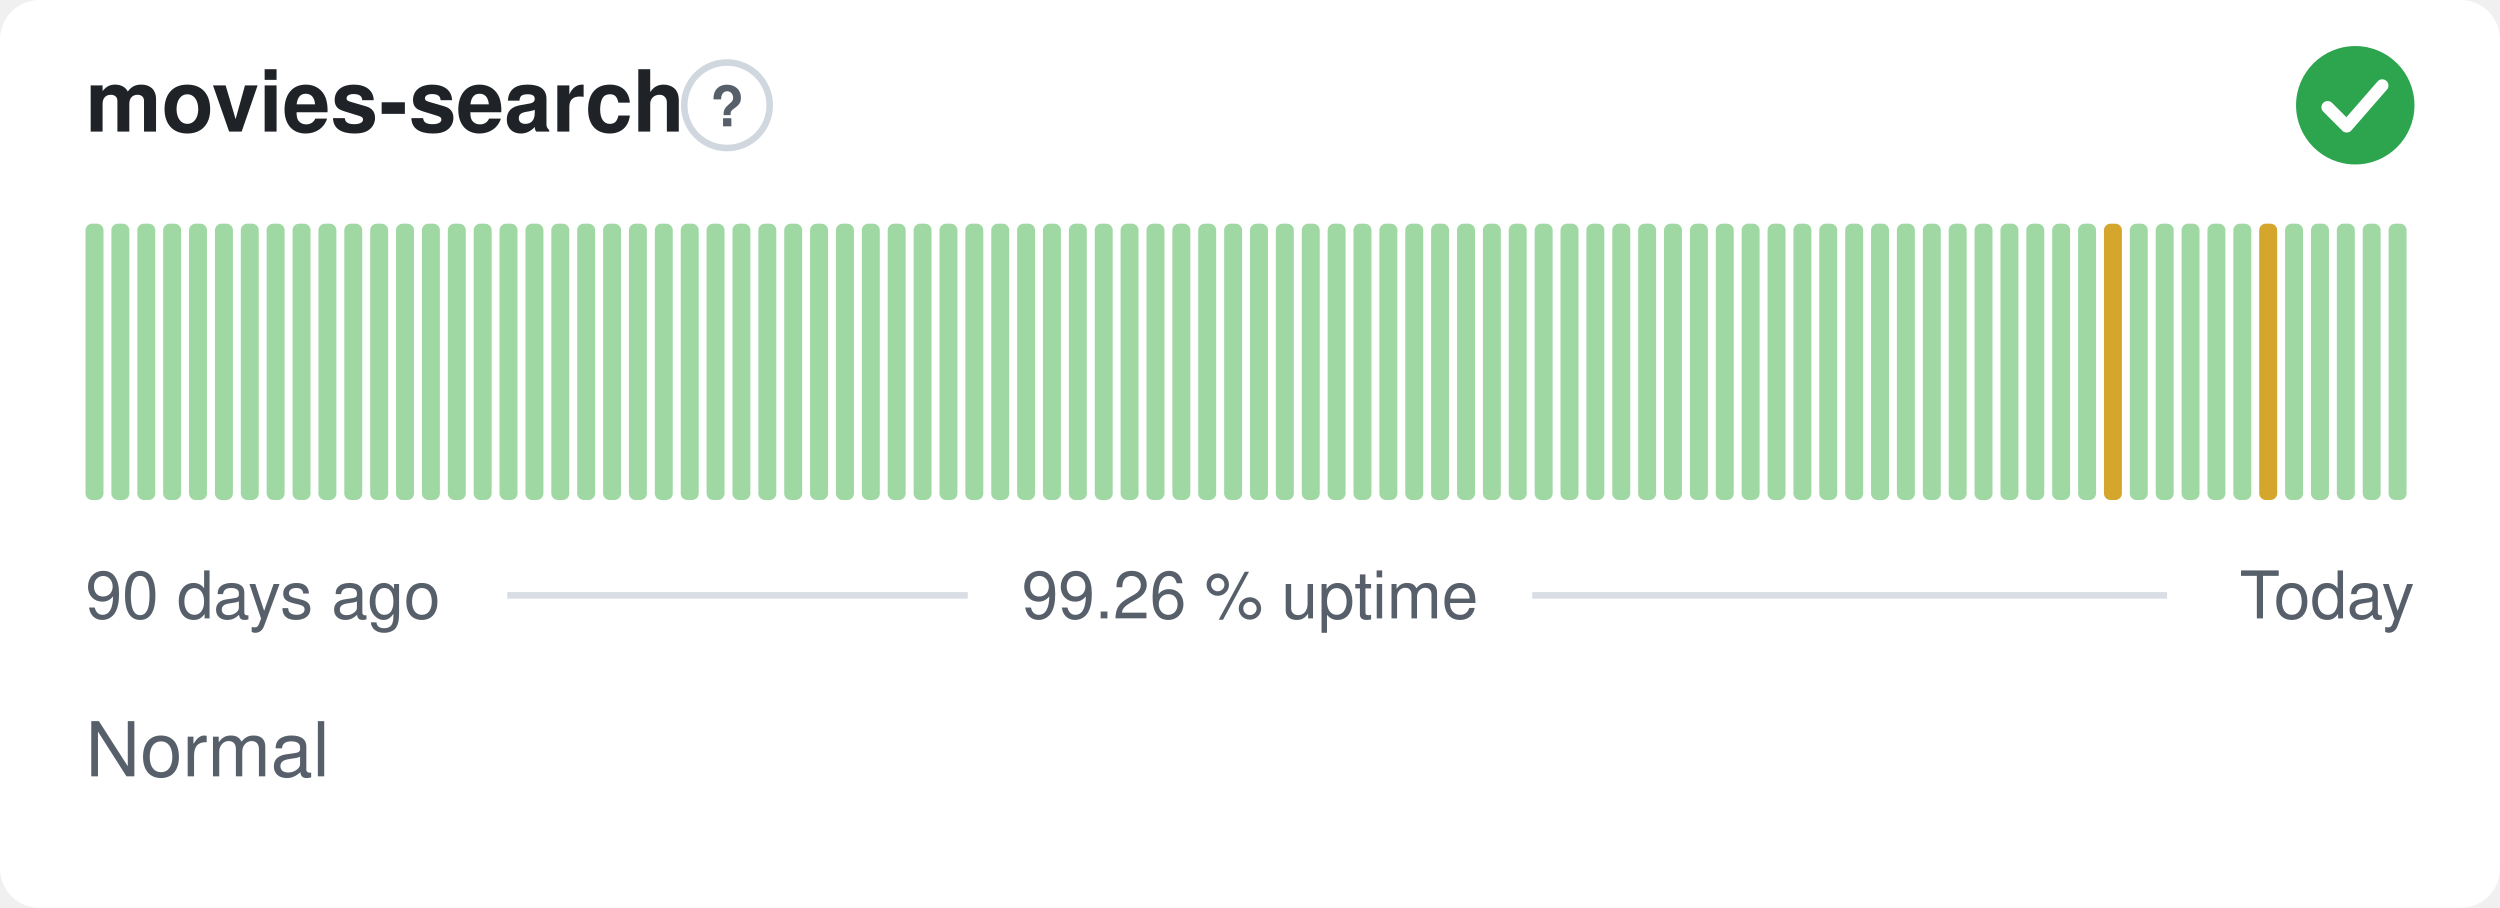
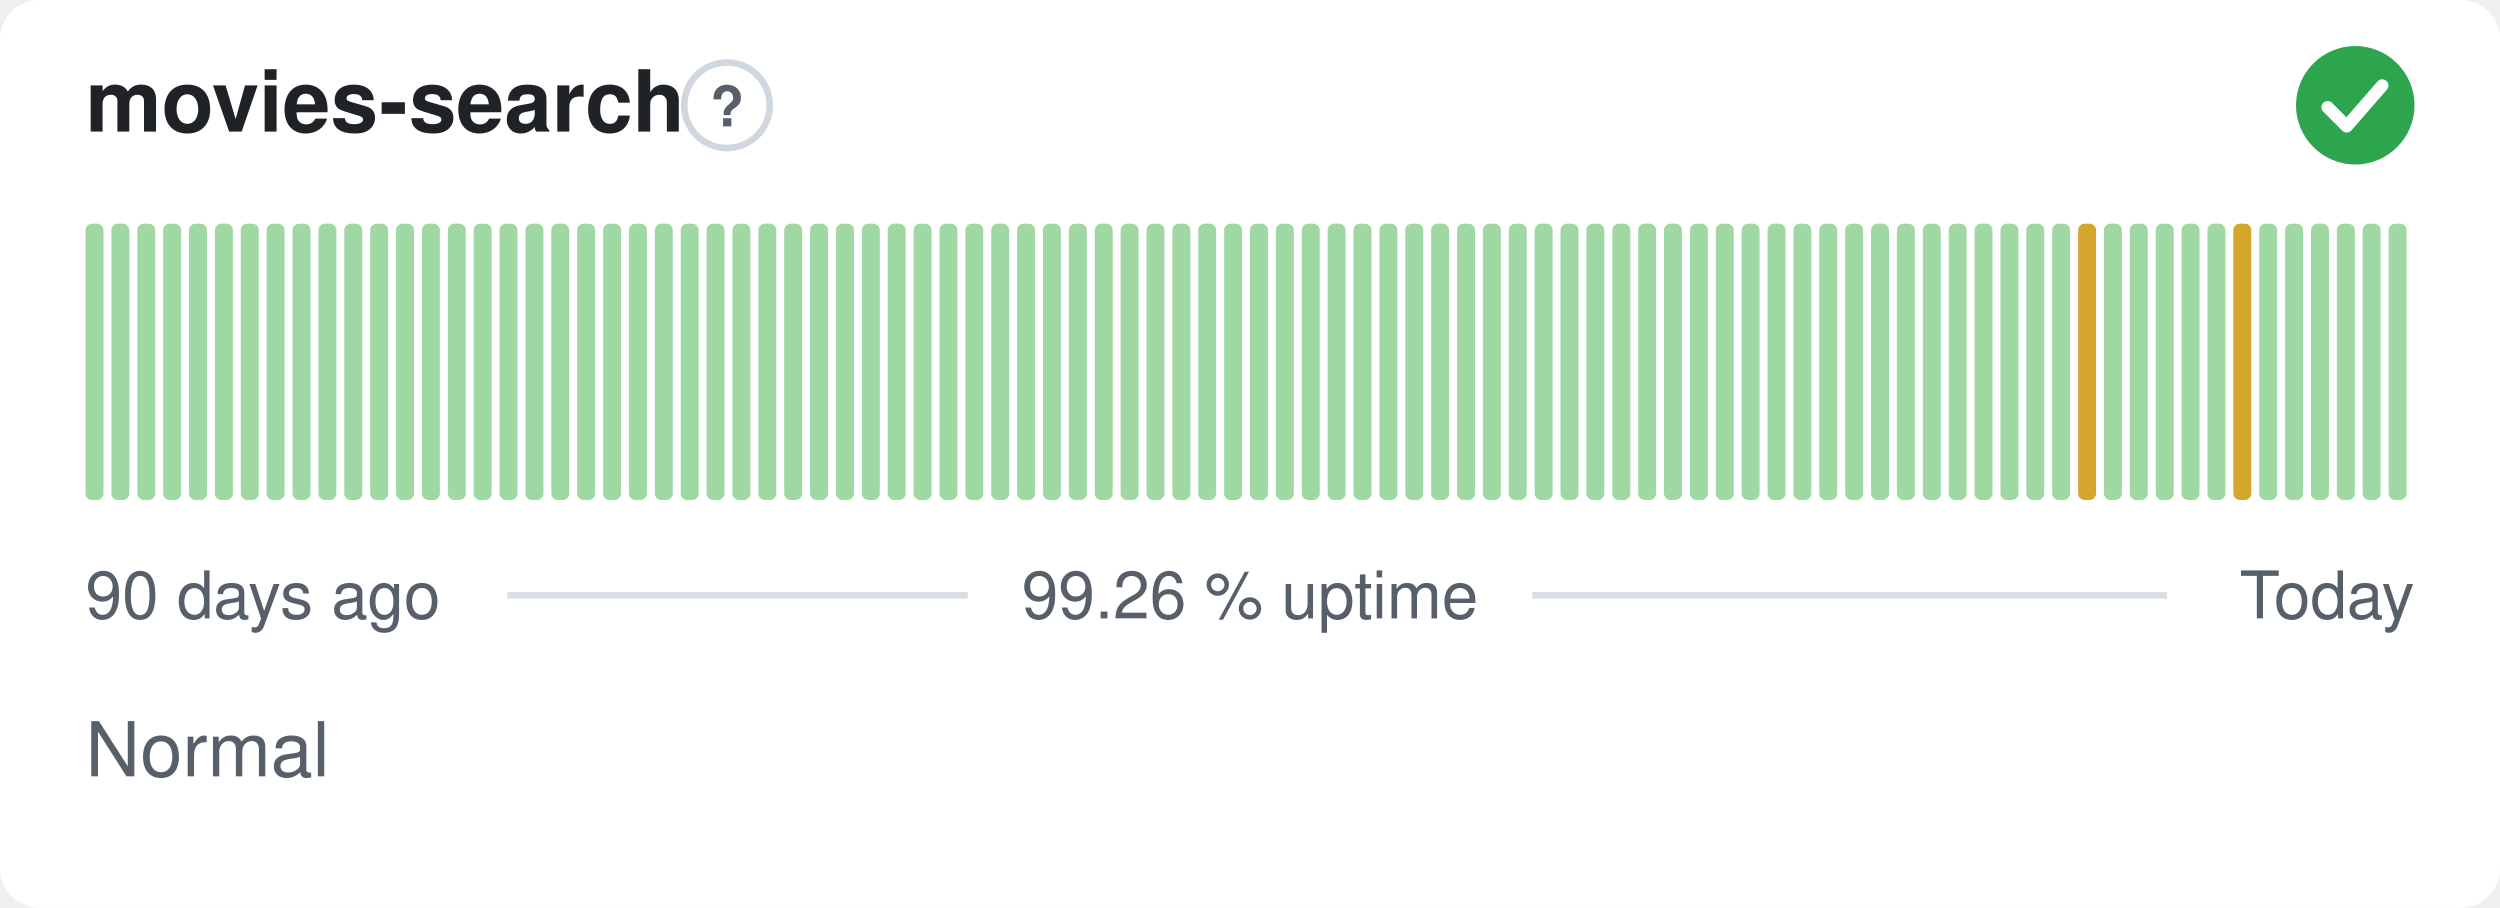
<svg xmlns="http://www.w3.org/2000/svg" width="380" height="138" viewBox="0 0 380 138" role="img" aria-label="movies-search: Normal, 99.26 % uptime over the last 90 days" font-family="-apple-system,BlinkMacSystemFont,'Segoe UI',Helvetica,Arial,sans-serif">
  <style>
    @media (prefers-color-scheme: dark) {
      .bg { fill: #0d1117 }
      .title { fill: #e6edf3 }
      .muted { fill: #8b949e }
      .hint { stroke: #30363d }
      .rule { stroke: #30363d }
      .nodata { fill: #21262d }
    }
  </style>
  <rect class="bg" width="380" height="138" rx="6" fill="#ffffff" />
  <text class="title" x="13" y="20" font-size="13" font-weight="600" fill="#1f2328">movies-search</text>
  <circle class="hint" cx="110.5" cy="16" r="6.5" fill="none" stroke="#d0d7de" stroke-width="1" />
  <text class="muted" x="110.5" y="19.2" text-anchor="middle" font-size="8.5" font-weight="700" fill="#57606a">?</text>
  <circle cx="358" cy="16" r="9" fill="#2da44e" />
  <path d="M353.80 16.30l2.90 2.90 5.40 -6.20" fill="none" stroke="#fff" stroke-width="1.89" stroke-linecap="round" stroke-linejoin="round" />
  <rect x="13.00" y="34.00" width="2.73" height="42.00" rx="1" fill="#9fd8a3" />
  <rect x="16.93" y="34.00" width="2.73" height="42.00" rx="1" fill="#9fd8a3" />
  <rect x="20.87" y="34.00" width="2.73" height="42.00" rx="1" fill="#9fd8a3" />
  <rect x="24.80" y="34.00" width="2.73" height="42.00" rx="1" fill="#9fd8a3" />
  <rect x="28.73" y="34.00" width="2.73" height="42.00" rx="1" fill="#9fd8a3" />
  <rect x="32.67" y="34.00" width="2.73" height="42.00" rx="1" fill="#9fd8a3" />
  <rect x="36.60" y="34.00" width="2.73" height="42.00" rx="1" fill="#9fd8a3" />
  <rect x="40.53" y="34.00" width="2.73" height="42.00" rx="1" fill="#9fd8a3" />
  <rect x="44.47" y="34.00" width="2.73" height="42.00" rx="1" fill="#9fd8a3" />
  <rect x="48.40" y="34.00" width="2.73" height="42.00" rx="1" fill="#9fd8a3" />
  <rect x="52.33" y="34.00" width="2.73" height="42.00" rx="1" fill="#9fd8a3" />
  <rect x="56.27" y="34.00" width="2.73" height="42.00" rx="1" fill="#9fd8a3" />
  <rect x="60.20" y="34.00" width="2.73" height="42.00" rx="1" fill="#9fd8a3" />
  <rect x="64.13" y="34.00" width="2.73" height="42.00" rx="1" fill="#9fd8a3" />
  <rect x="68.07" y="34.00" width="2.73" height="42.00" rx="1" fill="#9fd8a3" />
  <rect x="72.00" y="34.00" width="2.73" height="42.00" rx="1" fill="#9fd8a3" />
  <rect x="75.93" y="34.00" width="2.73" height="42.00" rx="1" fill="#9fd8a3" />
  <rect x="79.87" y="34.00" width="2.73" height="42.00" rx="1" fill="#9fd8a3" />
  <rect x="83.80" y="34.00" width="2.73" height="42.00" rx="1" fill="#9fd8a3" />
  <rect x="87.73" y="34.00" width="2.73" height="42.00" rx="1" fill="#9fd8a3" />
  <rect x="91.67" y="34.00" width="2.73" height="42.00" rx="1" fill="#9fd8a3" />
  <rect x="95.60" y="34.00" width="2.73" height="42.00" rx="1" fill="#9fd8a3" />
  <rect x="99.53" y="34.00" width="2.73" height="42.00" rx="1" fill="#9fd8a3" />
  <rect x="103.47" y="34.00" width="2.73" height="42.00" rx="1" fill="#9fd8a3" />
  <rect x="107.40" y="34.00" width="2.73" height="42.00" rx="1" fill="#9fd8a3" />
  <rect x="111.33" y="34.00" width="2.73" height="42.00" rx="1" fill="#9fd8a3" />
  <rect x="115.27" y="34.00" width="2.73" height="42.00" rx="1" fill="#9fd8a3" />
  <rect x="119.20" y="34.00" width="2.73" height="42.00" rx="1" fill="#9fd8a3" />
  <rect x="123.13" y="34.00" width="2.73" height="42.00" rx="1" fill="#9fd8a3" />
  <rect x="127.07" y="34.00" width="2.73" height="42.00" rx="1" fill="#9fd8a3" />
  <rect x="131.00" y="34.00" width="2.73" height="42.00" rx="1" fill="#9fd8a3" />
  <rect x="134.93" y="34.00" width="2.73" height="42.00" rx="1" fill="#9fd8a3" />
  <rect x="138.87" y="34.00" width="2.73" height="42.00" rx="1" fill="#9fd8a3" />
  <rect x="142.80" y="34.00" width="2.73" height="42.00" rx="1" fill="#9fd8a3" />
  <rect x="146.73" y="34.00" width="2.73" height="42.00" rx="1" fill="#9fd8a3" />
  <rect x="150.67" y="34.00" width="2.73" height="42.00" rx="1" fill="#9fd8a3" />
  <rect x="154.60" y="34.00" width="2.73" height="42.00" rx="1" fill="#9fd8a3" />
  <rect x="158.53" y="34.00" width="2.73" height="42.00" rx="1" fill="#9fd8a3" />
  <rect x="162.47" y="34.00" width="2.73" height="42.00" rx="1" fill="#9fd8a3" />
  <rect x="166.40" y="34.00" width="2.73" height="42.00" rx="1" fill="#9fd8a3" />
  <rect x="170.33" y="34.00" width="2.73" height="42.00" rx="1" fill="#9fd8a3" />
  <rect x="174.27" y="34.00" width="2.73" height="42.00" rx="1" fill="#9fd8a3" />
  <rect x="178.20" y="34.00" width="2.73" height="42.00" rx="1" fill="#9fd8a3" />
  <rect x="182.13" y="34.00" width="2.73" height="42.00" rx="1" fill="#9fd8a3" />
  <rect x="186.07" y="34.00" width="2.73" height="42.00" rx="1" fill="#9fd8a3" />
  <rect x="190.00" y="34.00" width="2.73" height="42.00" rx="1" fill="#9fd8a3" />
  <rect x="193.93" y="34.00" width="2.73" height="42.00" rx="1" fill="#9fd8a3" />
  <rect x="197.87" y="34.00" width="2.73" height="42.00" rx="1" fill="#9fd8a3" />
  <rect x="201.80" y="34.00" width="2.73" height="42.00" rx="1" fill="#9fd8a3" />
  <rect x="205.73" y="34.00" width="2.73" height="42.00" rx="1" fill="#9fd8a3" />
  <rect x="209.67" y="34.00" width="2.73" height="42.00" rx="1" fill="#9fd8a3" />
  <rect x="213.60" y="34.00" width="2.73" height="42.00" rx="1" fill="#9fd8a3" />
  <rect x="217.53" y="34.00" width="2.73" height="42.00" rx="1" fill="#9fd8a3" />
  <rect x="221.47" y="34.00" width="2.73" height="42.00" rx="1" fill="#9fd8a3" />
  <rect x="225.40" y="34.00" width="2.73" height="42.00" rx="1" fill="#9fd8a3" />
  <rect x="229.33" y="34.00" width="2.73" height="42.00" rx="1" fill="#9fd8a3" />
  <rect x="233.27" y="34.00" width="2.73" height="42.00" rx="1" fill="#9fd8a3" />
  <rect x="237.20" y="34.00" width="2.73" height="42.00" rx="1" fill="#9fd8a3" />
  <rect x="241.13" y="34.00" width="2.73" height="42.00" rx="1" fill="#9fd8a3" />
  <rect x="245.07" y="34.00" width="2.73" height="42.00" rx="1" fill="#9fd8a3" />
  <rect x="249.00" y="34.00" width="2.73" height="42.00" rx="1" fill="#9fd8a3" />
  <rect x="252.93" y="34.00" width="2.73" height="42.00" rx="1" fill="#9fd8a3" />
  <rect x="256.87" y="34.00" width="2.73" height="42.00" rx="1" fill="#9fd8a3" />
  <rect x="260.80" y="34.00" width="2.73" height="42.00" rx="1" fill="#9fd8a3" />
  <rect x="264.73" y="34.00" width="2.73" height="42.00" rx="1" fill="#9fd8a3" />
  <rect x="268.67" y="34.00" width="2.73" height="42.00" rx="1" fill="#9fd8a3" />
  <rect x="272.60" y="34.00" width="2.73" height="42.00" rx="1" fill="#9fd8a3" />
  <rect x="276.53" y="34.00" width="2.73" height="42.00" rx="1" fill="#9fd8a3" />
  <rect x="280.47" y="34.00" width="2.73" height="42.00" rx="1" fill="#9fd8a3" />
  <rect x="284.40" y="34.00" width="2.73" height="42.00" rx="1" fill="#9fd8a3" />
  <rect x="288.33" y="34.00" width="2.73" height="42.00" rx="1" fill="#9fd8a3" />
  <rect x="292.27" y="34.00" width="2.73" height="42.00" rx="1" fill="#9fd8a3" />
  <rect x="296.20" y="34.00" width="2.73" height="42.00" rx="1" fill="#9fd8a3" />
  <rect x="300.13" y="34.00" width="2.73" height="42.00" rx="1" fill="#9fd8a3" />
  <rect x="304.07" y="34.00" width="2.73" height="42.00" rx="1" fill="#9fd8a3" />
  <rect x="308.00" y="34.00" width="2.73" height="42.00" rx="1" fill="#9fd8a3" />
  <rect x="311.93" y="34.00" width="2.73" height="42.00" rx="1" fill="#9fd8a3" />
-   <rect x="315.87" y="34.00" width="2.73" height="42.00" rx="1" fill="#9fd8a3" />
-   <rect x="319.80" y="34.00" width="2.73" height="42.00" rx="1" fill="#d4a72c" />
+   <rect x="315.87" y="34.00" width="2.73" height="42.00" rx="1" fill="#d4a72c" />
+   <rect x="319.80" y="34.00" width="2.73" height="42.00" rx="1" fill="#9fd8a3" />
  <rect x="323.73" y="34.00" width="2.73" height="42.00" rx="1" fill="#9fd8a3" />
  <rect x="327.67" y="34.00" width="2.73" height="42.00" rx="1" fill="#9fd8a3" />
  <rect x="331.60" y="34.00" width="2.73" height="42.00" rx="1" fill="#9fd8a3" />
  <rect x="335.53" y="34.00" width="2.73" height="42.00" rx="1" fill="#9fd8a3" />
-   <rect x="339.47" y="34.00" width="2.73" height="42.00" rx="1" fill="#9fd8a3" />
-   <rect x="343.40" y="34.00" width="2.73" height="42.00" rx="1" fill="#d4a72c" />
+   <rect x="339.47" y="34.00" width="2.73" height="42.00" rx="1" fill="#d4a72c" />
+   <rect x="343.40" y="34.00" width="2.73" height="42.00" rx="1" fill="#9fd8a3" />
  <rect x="347.33" y="34.00" width="2.73" height="42.00" rx="1" fill="#9fd8a3" />
  <rect x="351.27" y="34.00" width="2.73" height="42.00" rx="1" fill="#9fd8a3" />
  <rect x="355.20" y="34.00" width="2.73" height="42.00" rx="1" fill="#9fd8a3" />
  <rect x="359.13" y="34.00" width="2.73" height="42.00" rx="1" fill="#9fd8a3" />
  <rect x="363.07" y="34.00" width="2.73" height="42.00" rx="1" fill="#9fd8a3" />
  <text class="muted" x="13" y="94" font-size="10" fill="#57606a">90 days ago</text>
  <text class="muted" x="190" y="94" text-anchor="middle" font-size="10" fill="#57606a">99.26 % uptime</text>
  <text class="muted" x="367" y="94" text-anchor="end" font-size="10" fill="#57606a">Today</text>
  <line class="rule" x1="77.1" y1="90.5" x2="147.1" y2="90.5" stroke="#d8dee4" stroke-width="1" />
  <line class="rule" x1="232.9" y1="90.5" x2="329.4" y2="90.5" stroke="#d8dee4" stroke-width="1" />
  <text class="muted" x="13" y="118" font-size="11.5" fill="#57606a">Normal</text>
</svg>
